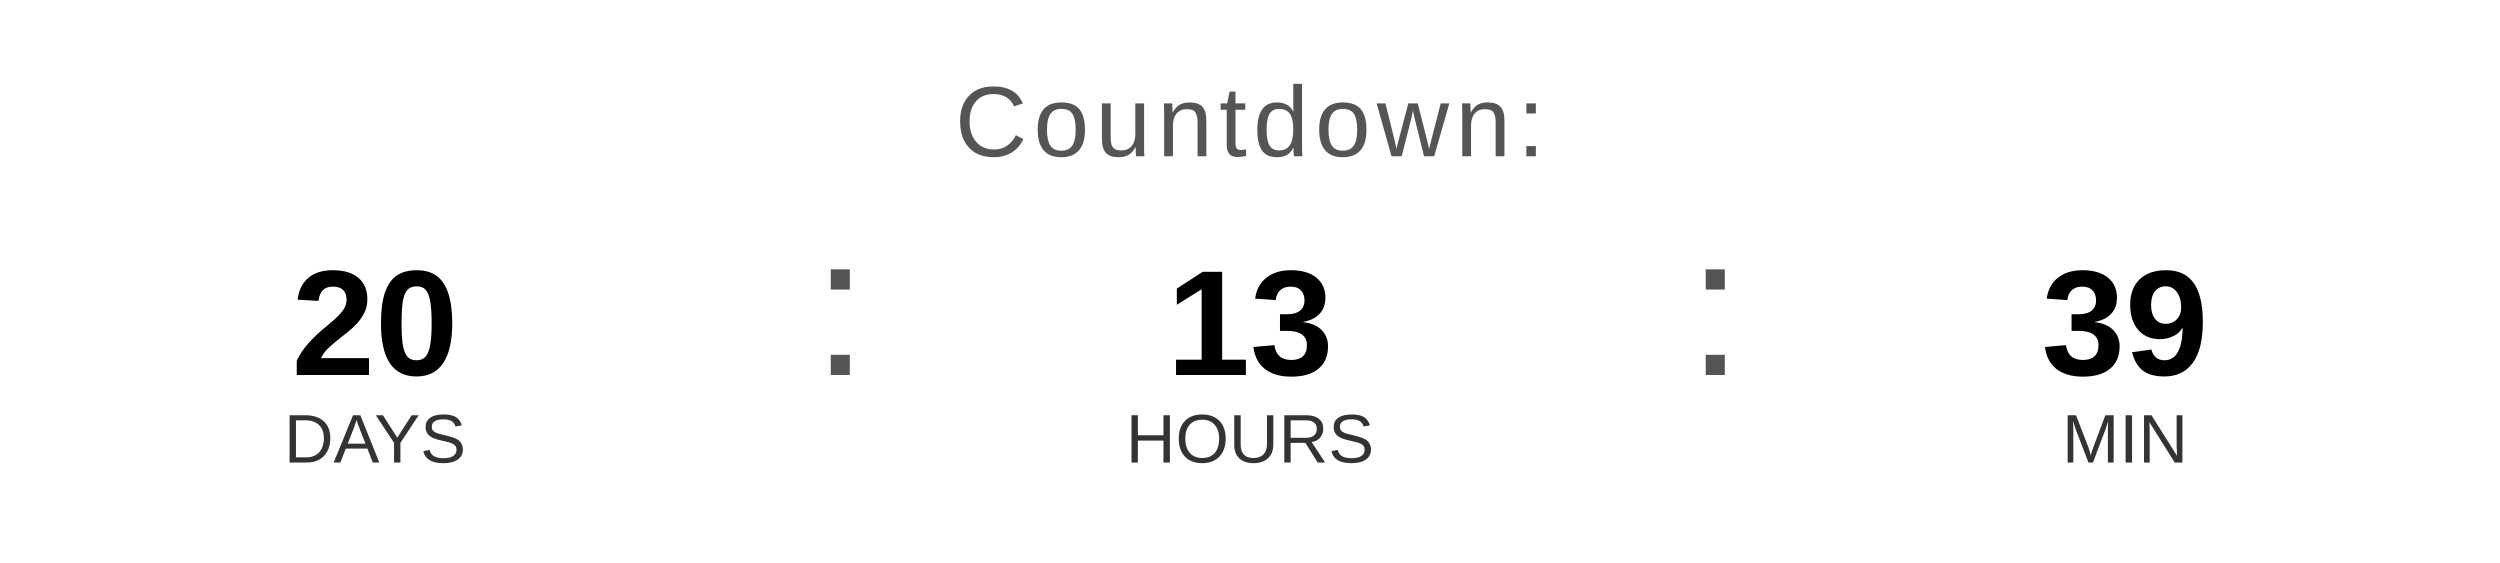
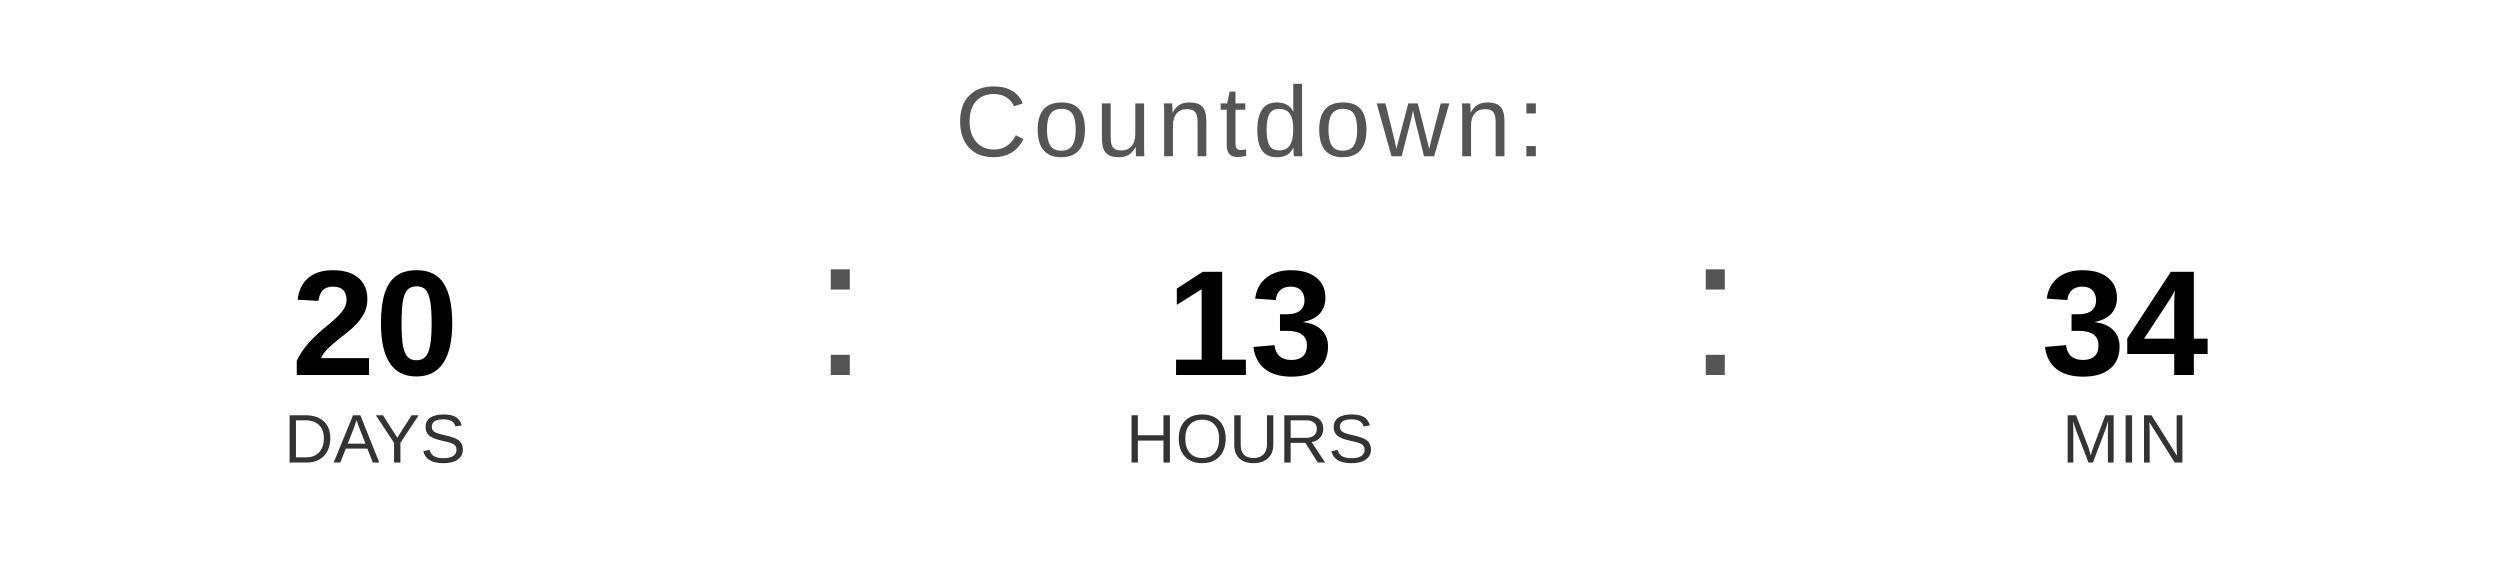
<svg xmlns="http://www.w3.org/2000/svg" width="400" height="90" viewBox="0 0 400 90">
  <text x="200" y="25" font-family="Arial, Helvetica, sans-serif" font-size="16" fill="#555555" text-anchor="middle" letter-spacing="1">
    Countdown:
  </text>
  <text x="60" y="60" font-family="Arial, Helvetica, sans-serif" font-size="24" font-weight="bold" fill="#000000" text-anchor="middle">20</text>
  <text x="60" y="74" font-family="Arial, Helvetica, sans-serif" font-size="11" fill="#333333" text-anchor="middle">DAYS</text>
  <text x="130" y="60" font-family="Arial, sans-serif" font-size="32" fill="#555555">:</text>
  <text x="200" y="60" font-family="Arial, Helvetica, sans-serif" font-size="24" font-weight="bold" fill="#000000" text-anchor="middle">13</text>
  <text x="200" y="74" font-family="Arial, Helvetica, sans-serif" font-size="11" fill="#333333" text-anchor="middle">HOURS</text>
  <text x="270" y="60" font-family="Arial, sans-serif" font-size="32" fill="#555555">:</text>
-   <text x="340" y="60" font-family="Arial, Helvetica, sans-serif" font-size="24" font-weight="bold" fill="#000000" text-anchor="middle">39</text>
+   <text x="340" y="60" font-family="Arial, Helvetica, sans-serif" font-size="24" font-weight="bold" fill="#000000" text-anchor="middle">34</text>
  <text x="340" y="74" font-family="Arial, Helvetica, sans-serif" font-size="11" fill="#333333" text-anchor="middle">MIN</text>
</svg>
